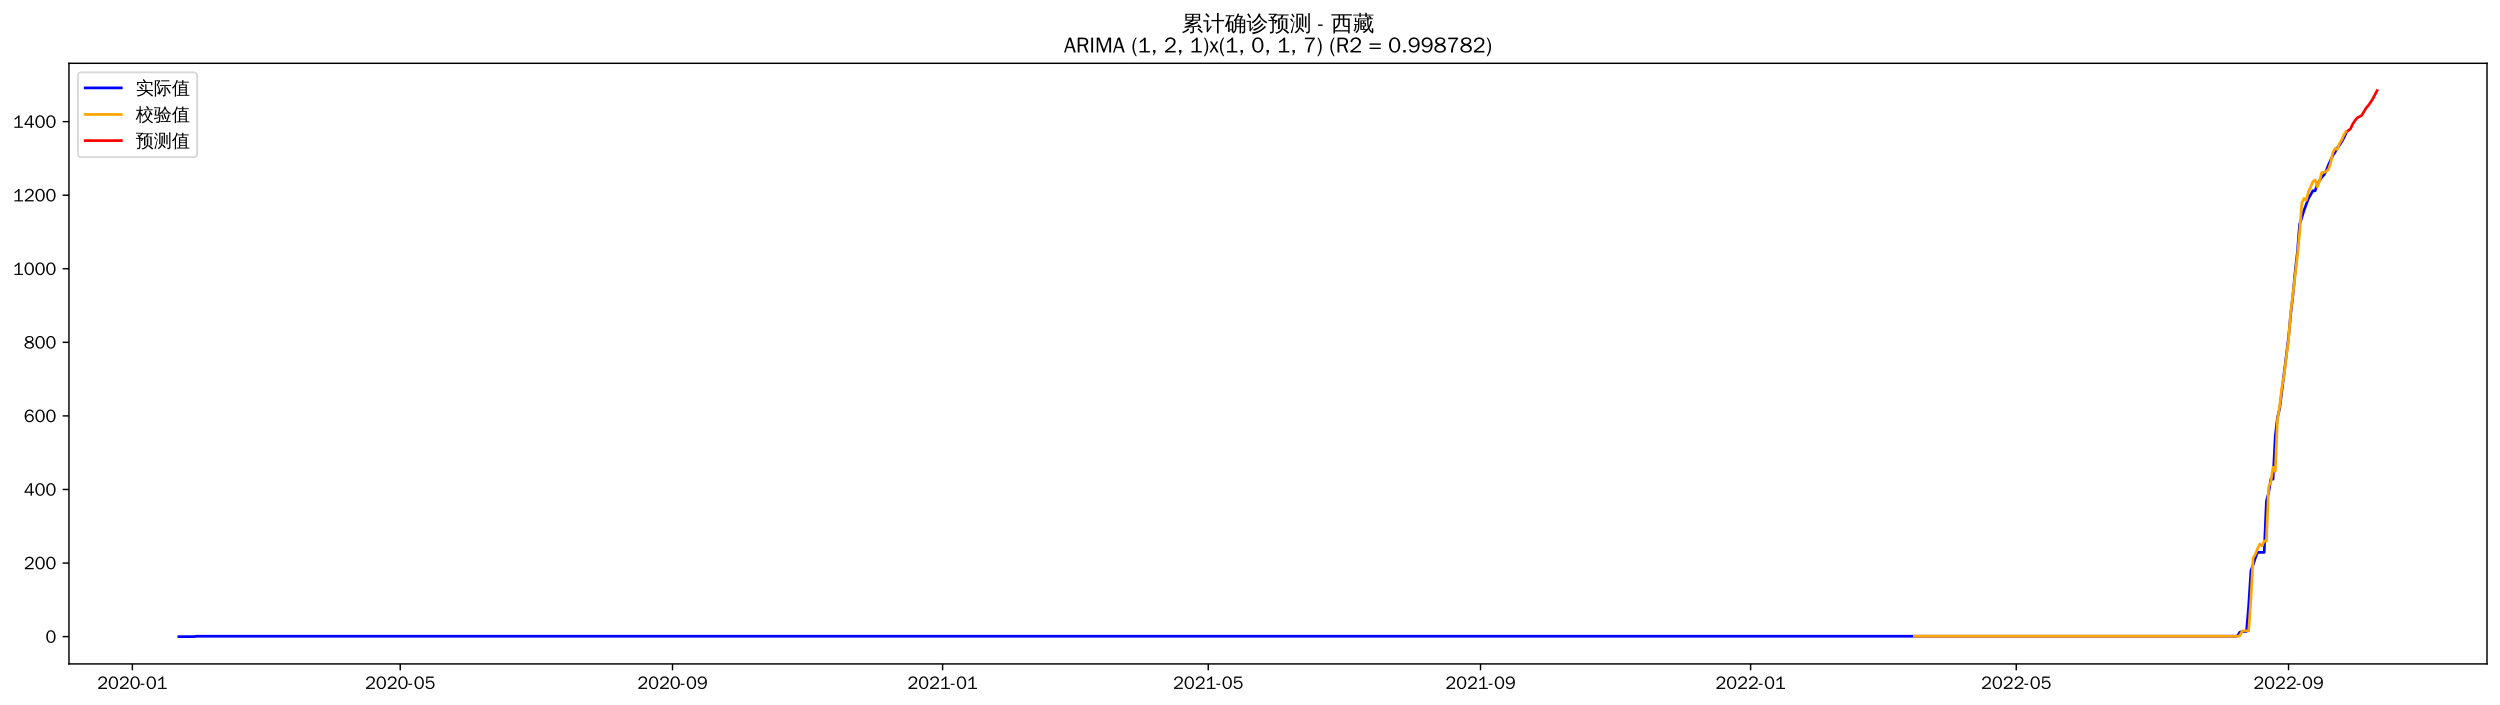
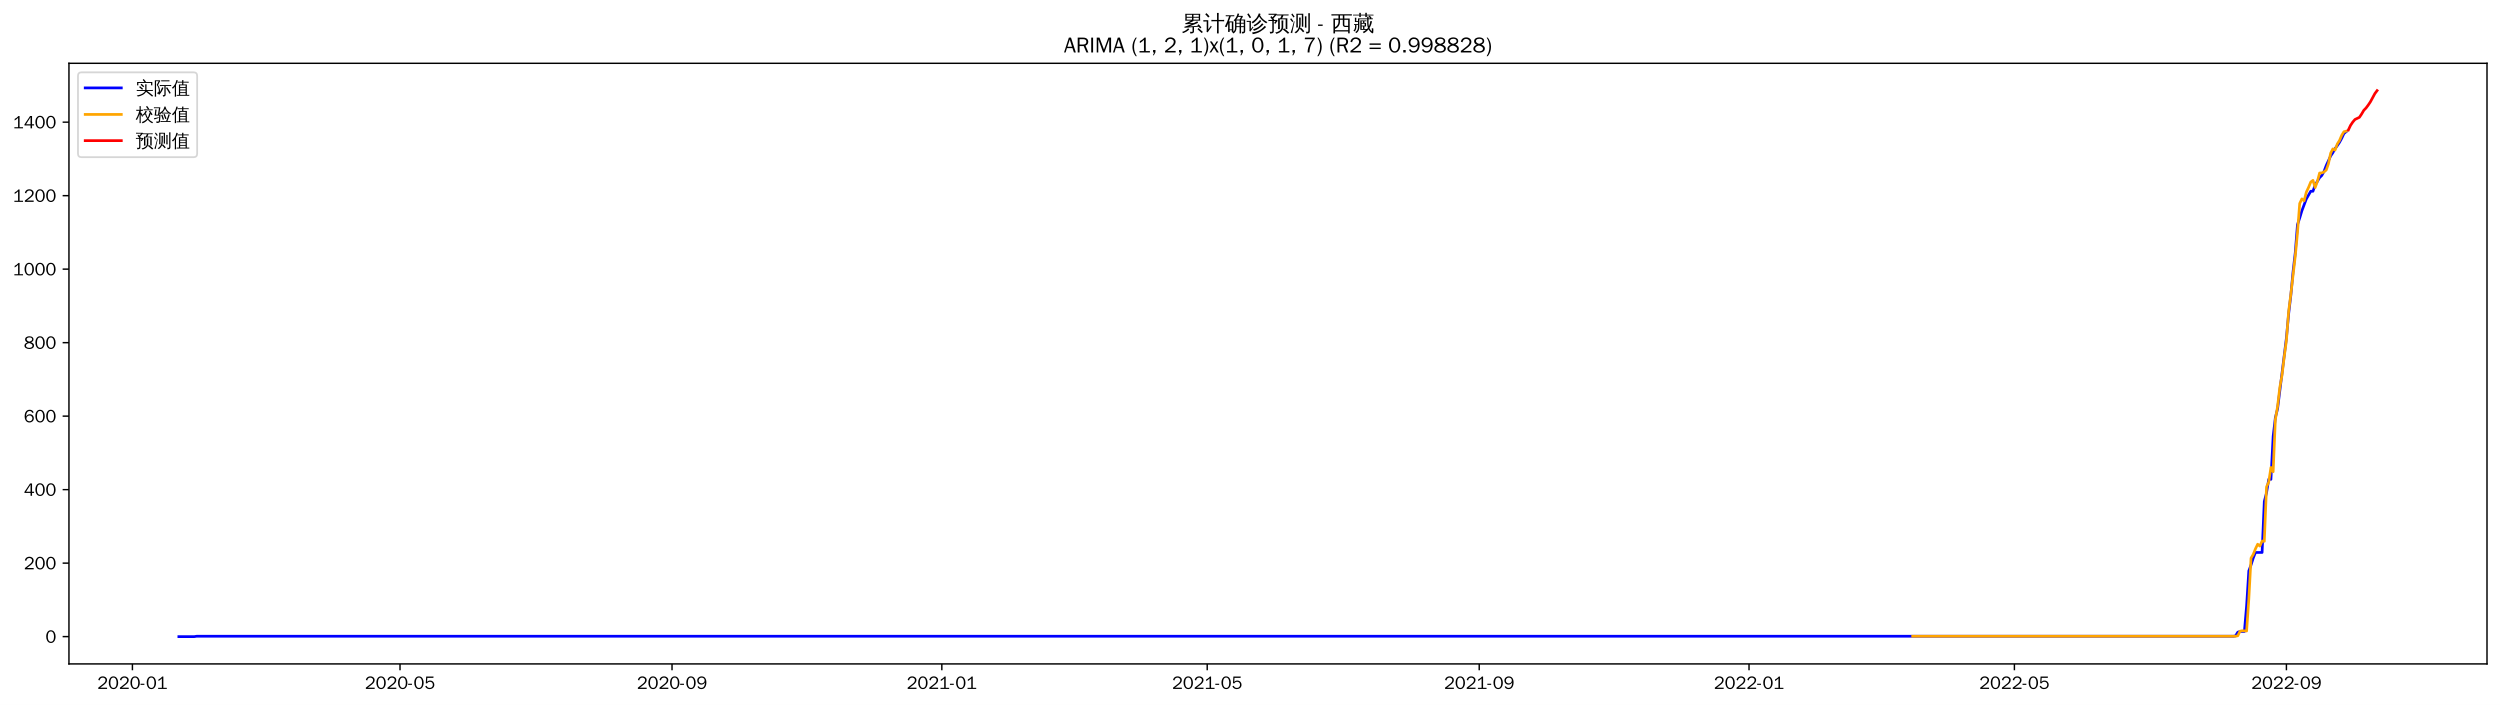
<svg xmlns="http://www.w3.org/2000/svg" xmlns:xlink="http://www.w3.org/1999/xlink" width="1384.588pt" height="390.418pt" viewBox="0 0 1384.588 390.418" version="1.1">
  <defs>
    <style type="text/css">*{stroke-linejoin: round; stroke-linecap: butt}</style>
  </defs>
  <g id="figure_1">
    <g id="patch_1">
      <path d="M 0 390.418  L 1384.588 390.418  L 1384.588 -0  L 0 -0  z " style="fill: #ffffff" />
    </g>
    <g id="axes_1">
      <g id="patch_2">
        <path d="M 38.188 367.701  L 1377.388 367.701  L 1377.388 35.061  L 38.188 35.061  z " style="fill: #ffffff" />
      </g>
      <g id="matplotlib.axis_1">
        <g id="xtick_1">
          <g id="line2d_1">
            <defs>
-               <path id="mc464fc2a5a" d="M 0 0  L 0 3.5  " style="stroke: #000000; stroke-width: 0.8" />
+               <path id="mac10547291" d="M 0 0  L 0 3.5  " style="stroke: #000000; stroke-width: 0.8" />
            </defs>
            <g>
-               <use xlink:href="#mc464fc2a5a" x="73.313" y="367.701" style="stroke: #000000; stroke-width: 0.8" />
+               <use xlink:href="#mac10547291" x="73.339" y="367.701" style="stroke: #000000; stroke-width: 0.8" />
            </g>
          </g>
          <g id="text_1">
-             <g transform="translate(53.82361 381.5573)scale(0.1 -0.1)">
+             <g transform="translate(53.84951 381.5573)scale(0.1 -0.1)">
              <defs>
                <path id="WenQuanYiZenHei-32" d="M 3488 0  L 369 0  L 369 456  L 2150 1850  Q 2931 2463 2931 3144  Q 2931 3619 2488 3863  Q 2231 4013 1931 4013  Q 1425 4013 1113 3619  Q 894 3356 881 3013  L 369 3169  Q 531 3981 1213 4300  Q 1544 4456 1950 4456  Q 2631 4456 3088 4044  L 3225 3888  L 3350 3706  Q 3481 3444 3481 3144  Q 3481 2313 2519 1569  L 1069 456  L 3488 456  L 3488 0  z " transform="scale(0.015625)" />
                <path id="WenQuanYiZenHei-30" d="M 3581 2175  Q 3581 1288 3169 638  Q 2713 -63 1938 -63  Q 1025 -63 563 831  Q 256 1425 256 2188  Q 256 3188 700 3819  Q 1138 4456 1888 4456  Q 2863 4456 3306 3500  Q 3581 2925 3581 2175  z M 3019 2100  Q 3019 3356 2500 3806  L 2350 3919  Q 2144 4031 1888 4031  Q 1100 4031 888 2956  Q 819 2625 819 2225  Q 819 1013 1338 569  Q 1588 356 1938 356  Q 2675 356 2925 1294  Q 3019 1663 3019 2100  z " transform="scale(0.015625)" />
                <path id="WenQuanYiZenHei-2d" d="M 1363 1444  L 0 1444  L 0 1844  L 1363 1844  L 1363 1444  z " transform="scale(0.015625)" />
                <path id="WenQuanYiZenHei-31" d="M 3556 0  L 488 0  L 488 406  L 1800 406  L 1800 3725  Q 1231 3125 588 2788  L 588 3338  Q 1456 3781 1931 4388  L 2331 4388  L 2331 406  L 3556 406  L 3556 0  z " transform="scale(0.015625)" />
              </defs>
              <use xlink:href="#WenQuanYiZenHei-32" />
              <use xlink:href="#WenQuanYiZenHei-30" x="59.961" />
              <use xlink:href="#WenQuanYiZenHei-32" x="119.922" />
              <use xlink:href="#WenQuanYiZenHei-30" x="179.883" />
              <use xlink:href="#WenQuanYiZenHei-2d" x="239.844" />
              <use xlink:href="#WenQuanYiZenHei-30" x="269.824" />
              <use xlink:href="#WenQuanYiZenHei-31" x="329.785" />
            </g>
          </g>
        </g>
        <g id="xtick_2">
          <g id="line2d_2">
            <g>
-               <use xlink:href="#mc464fc2a5a" x="221.664" y="367.701" style="stroke: #000000; stroke-width: 0.8" />
+               <use xlink:href="#mac10547291" x="221.541" y="367.701" style="stroke: #000000; stroke-width: 0.8" />
            </g>
          </g>
          <g id="text_2">
-             <g transform="translate(202.1741 381.5573)scale(0.1 -0.1)">
+             <g transform="translate(202.0507 381.5573)scale(0.1 -0.1)">
              <defs>
                <path id="WenQuanYiZenHei-35" d="M 3531 1488  Q 3531 688 2913 250  Q 2456 -63 1844 -63  Q 1175 -63 706 350  Q 413 613 306 975  L 781 1131  Q 1000 538 1569 406  Q 1706 369 1856 369  Q 2550 369 2850 869  Q 3000 1131 3000 1494  Q 3000 2056 2581 2356  Q 2319 2538 1969 2538  Q 1400 2538 1031 2075  Q 981 2013 938 1938  L 500 2031  L 644 4388  L 3244 4388  L 3200 3919  L 1044 3919  L 950 2500  Q 1431 2975 2006 2975  Q 2713 2975 3163 2475  Q 3531 2063 3531 1488  z " transform="scale(0.015625)" />
              </defs>
              <use xlink:href="#WenQuanYiZenHei-32" />
              <use xlink:href="#WenQuanYiZenHei-30" x="59.961" />
              <use xlink:href="#WenQuanYiZenHei-32" x="119.922" />
              <use xlink:href="#WenQuanYiZenHei-30" x="179.883" />
              <use xlink:href="#WenQuanYiZenHei-2d" x="239.844" />
              <use xlink:href="#WenQuanYiZenHei-30" x="269.824" />
              <use xlink:href="#WenQuanYiZenHei-35" x="329.785" />
            </g>
          </g>
        </g>
        <g id="xtick_3">
          <g id="line2d_3">
            <g>
-               <use xlink:href="#mc464fc2a5a" x="372.466" y="367.701" style="stroke: #000000; stroke-width: 0.8" />
+               <use xlink:href="#mac10547291" x="372.191" y="367.701" style="stroke: #000000; stroke-width: 0.8" />
            </g>
          </g>
          <g id="text_3">
-             <g transform="translate(352.9766 381.5573)scale(0.1 -0.1)">
+             <g transform="translate(352.7015 381.5573)scale(0.1 -0.1)">
              <defs>
                <path id="WenQuanYiZenHei-39" d="M 3544 2300  Q 3544 1163 3019 513  Q 2563 -63 1775 -63  Q 956 -63 563 488  Q 463 631 394 813  L 838 975  Q 1025 494 1550 388  Q 1656 369 1775 369  Q 2594 369 2900 1325  Q 3044 1769 3038 2313  L 3025 2313  Q 2675 1638 1944 1544  Q 1844 1531 1744 1531  Q 1050 1531 625 2031  Q 294 2419 294 2963  Q 294 3656 813 4094  Q 1238 4456 1819 4456  Q 2988 4456 3381 3363  Q 3544 2900 3544 2300  z M 2925 2994  Q 2925 3563 2469 3844  Q 2206 4006 1863 4006  Q 1275 4006 988 3563  Q 844 3344 825 3056  Q 819 3006 819 2956  Q 819 2413 1269 2131  Q 1538 1963 1875 1963  Q 2363 1963 2681 2350  Q 2925 2638 2925 2994  z " transform="scale(0.015625)" />
              </defs>
              <use xlink:href="#WenQuanYiZenHei-32" />
              <use xlink:href="#WenQuanYiZenHei-30" x="59.961" />
              <use xlink:href="#WenQuanYiZenHei-32" x="119.922" />
              <use xlink:href="#WenQuanYiZenHei-30" x="179.883" />
              <use xlink:href="#WenQuanYiZenHei-2d" x="239.844" />
              <use xlink:href="#WenQuanYiZenHei-30" x="269.824" />
              <use xlink:href="#WenQuanYiZenHei-39" x="329.785" />
            </g>
          </g>
        </g>
        <g id="xtick_4">
          <g id="line2d_4">
            <g>
-               <use xlink:href="#mc464fc2a5a" x="522.043" y="367.701" style="stroke: #000000; stroke-width: 0.8" />
+               <use xlink:href="#mac10547291" x="521.617" y="367.701" style="stroke: #000000; stroke-width: 0.8" />
            </g>
          </g>
          <g id="text_4">
-             <g transform="translate(502.5531 381.5573)scale(0.1 -0.1)">
+             <g transform="translate(502.1275 381.5573)scale(0.1 -0.1)">
              <use xlink:href="#WenQuanYiZenHei-32" />
              <use xlink:href="#WenQuanYiZenHei-30" x="59.961" />
              <use xlink:href="#WenQuanYiZenHei-32" x="119.922" />
              <use xlink:href="#WenQuanYiZenHei-31" x="179.883" />
              <use xlink:href="#WenQuanYiZenHei-2d" x="239.844" />
              <use xlink:href="#WenQuanYiZenHei-30" x="269.824" />
              <use xlink:href="#WenQuanYiZenHei-31" x="329.785" />
            </g>
          </g>
        </g>
        <g id="xtick_5">
          <g id="line2d_5">
            <g>
-               <use xlink:href="#mc464fc2a5a" x="669.167" y="367.701" style="stroke: #000000; stroke-width: 0.8" />
+               <use xlink:href="#mac10547291" x="668.594" y="367.701" style="stroke: #000000; stroke-width: 0.8" />
            </g>
          </g>
          <g id="text_5">
-             <g transform="translate(649.6775 381.5573)scale(0.1 -0.1)">
+             <g transform="translate(649.1039 381.5573)scale(0.1 -0.1)">
              <use xlink:href="#WenQuanYiZenHei-32" />
              <use xlink:href="#WenQuanYiZenHei-30" x="59.961" />
              <use xlink:href="#WenQuanYiZenHei-32" x="119.922" />
              <use xlink:href="#WenQuanYiZenHei-31" x="179.883" />
              <use xlink:href="#WenQuanYiZenHei-2d" x="239.844" />
              <use xlink:href="#WenQuanYiZenHei-30" x="269.824" />
              <use xlink:href="#WenQuanYiZenHei-35" x="329.785" />
            </g>
          </g>
        </g>
        <g id="xtick_6">
          <g id="line2d_6">
            <g>
-               <use xlink:href="#mc464fc2a5a" x="819.97" y="367.701" style="stroke: #000000; stroke-width: 0.8" />
+               <use xlink:href="#mac10547291" x="819.245" y="367.701" style="stroke: #000000; stroke-width: 0.8" />
            </g>
          </g>
          <g id="text_6">
-             <g transform="translate(800.48 381.5573)scale(0.1 -0.1)">
+             <g transform="translate(799.7548 381.5573)scale(0.1 -0.1)">
              <use xlink:href="#WenQuanYiZenHei-32" />
              <use xlink:href="#WenQuanYiZenHei-30" x="59.961" />
              <use xlink:href="#WenQuanYiZenHei-32" x="119.922" />
              <use xlink:href="#WenQuanYiZenHei-31" x="179.883" />
              <use xlink:href="#WenQuanYiZenHei-2d" x="239.844" />
              <use xlink:href="#WenQuanYiZenHei-30" x="269.824" />
              <use xlink:href="#WenQuanYiZenHei-39" x="329.785" />
            </g>
          </g>
        </g>
        <g id="xtick_7">
          <g id="line2d_7">
            <g>
-               <use xlink:href="#mc464fc2a5a" x="969.546" y="367.701" style="stroke: #000000; stroke-width: 0.8" />
+               <use xlink:href="#mac10547291" x="968.671" y="367.701" style="stroke: #000000; stroke-width: 0.8" />
            </g>
          </g>
          <g id="text_7">
-             <g transform="translate(950.0565 381.5573)scale(0.1 -0.1)">
+             <g transform="translate(949.1808 381.5573)scale(0.1 -0.1)">
              <use xlink:href="#WenQuanYiZenHei-32" />
              <use xlink:href="#WenQuanYiZenHei-30" x="59.961" />
              <use xlink:href="#WenQuanYiZenHei-32" x="119.922" />
              <use xlink:href="#WenQuanYiZenHei-32" x="179.883" />
              <use xlink:href="#WenQuanYiZenHei-2d" x="239.844" />
              <use xlink:href="#WenQuanYiZenHei-30" x="269.824" />
              <use xlink:href="#WenQuanYiZenHei-31" x="329.785" />
            </g>
          </g>
        </g>
        <g id="xtick_8">
          <g id="line2d_8">
            <g>
-               <use xlink:href="#mc464fc2a5a" x="1116.671" y="367.701" style="stroke: #000000; stroke-width: 0.8" />
+               <use xlink:href="#mac10547291" x="1115.647" y="367.701" style="stroke: #000000; stroke-width: 0.8" />
            </g>
          </g>
          <g id="text_8">
-             <g transform="translate(1097.181 381.5573)scale(0.1 -0.1)">
+             <g transform="translate(1096.157 381.5573)scale(0.1 -0.1)">
              <use xlink:href="#WenQuanYiZenHei-32" />
              <use xlink:href="#WenQuanYiZenHei-30" x="59.961" />
              <use xlink:href="#WenQuanYiZenHei-32" x="119.922" />
              <use xlink:href="#WenQuanYiZenHei-32" x="179.883" />
              <use xlink:href="#WenQuanYiZenHei-2d" x="239.844" />
              <use xlink:href="#WenQuanYiZenHei-30" x="269.824" />
              <use xlink:href="#WenQuanYiZenHei-35" x="329.785" />
            </g>
          </g>
        </g>
        <g id="xtick_9">
          <g id="line2d_9">
            <g>
-               <use xlink:href="#mc464fc2a5a" x="1267.473" y="367.701" style="stroke: #000000; stroke-width: 0.8" />
+               <use xlink:href="#mac10547291" x="1266.298" y="367.701" style="stroke: #000000; stroke-width: 0.8" />
            </g>
          </g>
          <g id="text_9">
-             <g transform="translate(1247.983 381.5573)scale(0.1 -0.1)">
+             <g transform="translate(1246.808 381.5573)scale(0.1 -0.1)">
              <use xlink:href="#WenQuanYiZenHei-32" />
              <use xlink:href="#WenQuanYiZenHei-30" x="59.961" />
              <use xlink:href="#WenQuanYiZenHei-32" x="119.922" />
              <use xlink:href="#WenQuanYiZenHei-32" x="179.883" />
              <use xlink:href="#WenQuanYiZenHei-2d" x="239.844" />
              <use xlink:href="#WenQuanYiZenHei-30" x="269.824" />
              <use xlink:href="#WenQuanYiZenHei-39" x="329.785" />
            </g>
          </g>
        </g>
      </g>
      <g id="matplotlib.axis_2">
        <g id="ytick_1">
          <g id="line2d_10">
            <defs>
-               <path id="m7350c25bd4" d="M 0 0  L -3.5 0  " style="stroke: #000000; stroke-width: 0.8" />
+               <path id="mebc98953ea" d="M 0 0  L -3.5 0  " style="stroke: #000000; stroke-width: 0.8" />
            </defs>
            <g>
-               <use xlink:href="#m7350c25bd4" x="38.188" y="352.581" style="stroke: #000000; stroke-width: 0.8" />
+               <use xlink:href="#mebc98953ea" x="38.188" y="352.581" style="stroke: #000000; stroke-width: 0.8" />
            </g>
          </g>
          <g id="text_10">
            <g transform="translate(25.19063 356.0091)scale(0.1 -0.1)">
              <use xlink:href="#WenQuanYiZenHei-30" />
            </g>
          </g>
        </g>
        <g id="ytick_2">
          <g id="line2d_11">
            <g>
-               <use xlink:href="#m7350c25bd4" x="38.188" y="311.835" style="stroke: #000000; stroke-width: 0.8" />
+               <use xlink:href="#mebc98953ea" x="38.188" y="311.878" style="stroke: #000000; stroke-width: 0.8" />
            </g>
          </g>
          <g id="text_11">
-             <g transform="translate(13.19688 315.2636)scale(0.1 -0.1)">
+             <g transform="translate(13.19688 315.306)scale(0.1 -0.1)">
              <use xlink:href="#WenQuanYiZenHei-32" />
              <use xlink:href="#WenQuanYiZenHei-30" x="59.961" />
              <use xlink:href="#WenQuanYiZenHei-30" x="119.922" />
            </g>
          </g>
        </g>
        <g id="ytick_3">
          <g id="line2d_12">
            <g>
-               <use xlink:href="#m7350c25bd4" x="38.188" y="271.09" style="stroke: #000000; stroke-width: 0.8" />
+               <use xlink:href="#mebc98953ea" x="38.188" y="271.175" style="stroke: #000000; stroke-width: 0.8" />
            </g>
          </g>
          <g id="text_12">
-             <g transform="translate(13.19688 274.518)scale(0.1 -0.1)">
+             <g transform="translate(13.19688 274.6028)scale(0.1 -0.1)">
              <defs>
                <path id="WenQuanYiZenHei-34" d="M 3631 1025  L 2913 1025  L 2913 0  L 2381 0  L 2381 1025  L 219 1025  L 219 1388  L 2225 4388  L 2913 4388  L 2913 1444  L 3631 1444  L 3631 1025  z M 2381 1444  L 2381 3963  L 788 1444  L 2381 1444  z " transform="scale(0.015625)" />
              </defs>
              <use xlink:href="#WenQuanYiZenHei-34" />
              <use xlink:href="#WenQuanYiZenHei-30" x="59.961" />
              <use xlink:href="#WenQuanYiZenHei-30" x="119.922" />
            </g>
          </g>
        </g>
        <g id="ytick_4">
          <g id="line2d_13">
            <g>
-               <use xlink:href="#m7350c25bd4" x="38.188" y="230.344" style="stroke: #000000; stroke-width: 0.8" />
+               <use xlink:href="#mebc98953ea" x="38.188" y="230.471" style="stroke: #000000; stroke-width: 0.8" />
            </g>
          </g>
          <g id="text_13">
-             <g transform="translate(13.19688 233.7724)scale(0.1 -0.1)">
+             <g transform="translate(13.19688 233.8996)scale(0.1 -0.1)">
              <defs>
                <path id="WenQuanYiZenHei-36" d="M 3550 1431  Q 3550 725 3006 288  Q 2581 -63 1994 -63  Q 1013 -63 563 825  Q 288 1363 288 2081  Q 288 3294 856 3938  Q 1319 4456 2075 4456  Q 2969 4456 3363 3756  Q 3431 3631 3481 3481  L 2988 3350  Q 2750 3994 2075 4006  Q 1056 4006 844 2669  Q 794 2356 794 1981  L 806 1981  Q 1006 2506 1544 2744  Q 1819 2869 2119 2869  Q 2788 2869 3213 2375  Q 3550 1975 3550 1431  z M 3038 1406  Q 3038 1906 2656 2213  Q 2381 2431 2038 2431  Q 1525 2431 1181 2044  Q 919 1744 919 1356  Q 919 881 1344 581  Q 1631 375 1981 375  Q 2519 375 2838 781  Q 3038 1050 3038 1406  z " transform="scale(0.015625)" />
              </defs>
              <use xlink:href="#WenQuanYiZenHei-36" />
              <use xlink:href="#WenQuanYiZenHei-30" x="59.961" />
              <use xlink:href="#WenQuanYiZenHei-30" x="119.922" />
            </g>
          </g>
        </g>
        <g id="ytick_5">
          <g id="line2d_14">
            <g>
-               <use xlink:href="#m7350c25bd4" x="38.188" y="189.599" style="stroke: #000000; stroke-width: 0.8" />
+               <use xlink:href="#mebc98953ea" x="38.188" y="189.768" style="stroke: #000000; stroke-width: 0.8" />
            </g>
          </g>
          <g id="text_14">
-             <g transform="translate(13.19688 193.0268)scale(0.1 -0.1)">
+             <g transform="translate(13.19688 193.1964)scale(0.1 -0.1)">
              <defs>
                <path id="WenQuanYiZenHei-38" d="M 3619 1175  Q 3619 431 2850 100  Q 2444 -63 1944 -63  Q 1231 -63 725 269  Q 225 594 225 1125  Q 225 1881 1269 2281  Q 719 2481 519 2938  Q 444 3119 444 3319  Q 444 4000 1144 4294  Q 1519 4456 1963 4456  Q 2669 4456 3094 4094  Q 3425 3813 3425 3369  Q 3425 2638 2575 2356  Q 3231 2056 3450 1725  Q 3619 1488 3619 1175  z M 2944 3344  Q 2944 3906 2288 4019  Q 2138 4044 1969 4044  Q 1438 4044 1163 3775  Q 1000 3613 1000 3375  Q 1000 2925 1594 2663  Q 1756 2588 1931 2550  Q 2581 2725 2788 2956  Q 2944 3125 2944 3344  z M 3075 1094  Q 3075 1738 1875 2050  Q 1094 1881 850 1463  Q 763 1313 763 1131  Q 763 569 1456 406  Q 1681 344 1944 344  Q 2519 344 2850 619  Q 3075 813 3075 1094  z " transform="scale(0.015625)" />
              </defs>
              <use xlink:href="#WenQuanYiZenHei-38" />
              <use xlink:href="#WenQuanYiZenHei-30" x="59.961" />
              <use xlink:href="#WenQuanYiZenHei-30" x="119.922" />
            </g>
          </g>
        </g>
        <g id="ytick_6">
          <g id="line2d_15">
            <g>
-               <use xlink:href="#m7350c25bd4" x="38.188" y="148.853" style="stroke: #000000; stroke-width: 0.8" />
+               <use xlink:href="#mebc98953ea" x="38.188" y="149.065" style="stroke: #000000; stroke-width: 0.8" />
            </g>
          </g>
          <g id="text_15">
-             <g transform="translate(7.2 152.2813)scale(0.1 -0.1)">
+             <g transform="translate(7.2 152.4933)scale(0.1 -0.1)">
              <use xlink:href="#WenQuanYiZenHei-31" />
              <use xlink:href="#WenQuanYiZenHei-30" x="59.961" />
              <use xlink:href="#WenQuanYiZenHei-30" x="119.922" />
              <use xlink:href="#WenQuanYiZenHei-30" x="179.883" />
            </g>
          </g>
        </g>
        <g id="ytick_7">
          <g id="line2d_16">
            <g>
-               <use xlink:href="#m7350c25bd4" x="38.188" y="108.108" style="stroke: #000000; stroke-width: 0.8" />
+               <use xlink:href="#mebc98953ea" x="38.188" y="108.362" style="stroke: #000000; stroke-width: 0.8" />
            </g>
          </g>
          <g id="text_16">
-             <g transform="translate(7.2 111.5357)scale(0.1 -0.1)">
+             <g transform="translate(7.2 111.7901)scale(0.1 -0.1)">
              <use xlink:href="#WenQuanYiZenHei-31" />
              <use xlink:href="#WenQuanYiZenHei-32" x="59.961" />
              <use xlink:href="#WenQuanYiZenHei-30" x="119.922" />
              <use xlink:href="#WenQuanYiZenHei-30" x="179.883" />
            </g>
          </g>
        </g>
        <g id="ytick_8">
          <g id="line2d_17">
            <g>
-               <use xlink:href="#m7350c25bd4" x="38.188" y="67.362" style="stroke: #000000; stroke-width: 0.8" />
+               <use xlink:href="#mebc98953ea" x="38.188" y="67.659" style="stroke: #000000; stroke-width: 0.8" />
            </g>
          </g>
          <g id="text_17">
-             <g transform="translate(7.2 70.79012)scale(0.1 -0.1)">
+             <g transform="translate(7.2 71.08691)scale(0.1 -0.1)">
              <use xlink:href="#WenQuanYiZenHei-31" />
              <use xlink:href="#WenQuanYiZenHei-34" x="59.961" />
              <use xlink:href="#WenQuanYiZenHei-30" x="119.922" />
              <use xlink:href="#WenQuanYiZenHei-30" x="179.883" />
            </g>
          </g>
        </g>
      </g>
      <g id="line2d_18">
-         <path d="M 99.06 352.581  L 107.642 352.581  L 108.869 352.377  L 1238.048 352.377  L 1239.274 352.174  L 1240.5 350.136  L 1241.727 349.729  L 1244.179 349.729  L 1245.405 335.468  L 1246.631 316.114  L 1247.857 312.854  L 1249.083 308.983  L 1250.309 305.927  L 1253.987 305.927  L 1255.213 277.609  L 1256.439 272.923  L 1257.665 265.385  L 1258.891 265.385  L 1260.117 241.549  L 1261.343 231.159  L 1262.569 226.27  L 1267.473 186.95  L 1268.699 173.708  L 1269.925 163.318  L 1271.151 150.279  L 1272.377 139.685  L 1273.603 124.202  L 1274.83 120.535  L 1276.056 116.46  L 1278.508 109.941  L 1280.96 105.663  L 1282.186 105.663  L 1283.412 102.199  L 1285.864 98.125  L 1287.09 96.903  L 1288.316 94.662  L 1289.542 91.402  L 1291.994 86.105  L 1293.22 84.271  L 1294.446 82.03  L 1295.672 80.401  L 1296.898 78.567  L 1298.124 76.326  L 1299.35 73.678  L 1299.35 73.678  " clip-path="url(#p56aa311138)" style="fill: none; stroke: #0000ff; stroke-width: 1.5; stroke-linecap: square" />
+         <path d="M 99.06 352.581  L 107.634 352.581  L 108.859 352.377  L 1236.903 352.377  L 1238.127 352.174  L 1239.352 350.139  L 1240.577 349.732  L 1243.027 349.732  L 1244.251 335.486  L 1245.476 316.152  L 1246.701 312.895  L 1247.926 309.029  L 1249.151 305.976  L 1252.825 305.976  L 1254.05 277.687  L 1255.275 273.006  L 1256.499 265.476  L 1257.724 265.476  L 1258.949 241.665  L 1260.174 231.286  L 1261.399 226.401  L 1266.298 187.123  L 1267.523 173.894  L 1268.747 163.515  L 1269.972 150.49  L 1271.197 139.907  L 1272.422 124.44  L 1273.647 120.776  L 1274.871 116.706  L 1277.321 110.194  L 1279.771 105.92  L 1280.995 105.92  L 1282.22 102.46  L 1284.67 98.39  L 1285.895 97.169  L 1287.119 94.93  L 1288.344 91.674  L 1290.794 86.382  L 1292.019 84.551  L 1293.244 82.312  L 1294.468 80.684  L 1295.693 78.852  L 1296.918 76.613  L 1298.143 73.968  L 1299.368 72.95  L 1299.368 72.95  " clip-path="url(#pe9953cab36)" style="fill: none; stroke: #0000ff; stroke-width: 1.5; stroke-linecap: square" />
      </g>
      <g id="line2d_19">
-         <path d="M 1060.273 352.377  L 1239.274 352.377  L 1240.5 352.123  L 1241.727 349.601  L 1242.953 349.314  L 1245.405 349.476  L 1246.631 331.72  L 1247.857 309.058  L 1249.083 307.019  L 1250.309 303.909  L 1251.535 301.36  L 1252.761 302.4  L 1253.987 299.582  L 1255.213 299.745  L 1256.439 269.61  L 1257.665 266.896  L 1258.891 258.793  L 1260.117 261.164  L 1261.343 232.168  L 1262.569 224.994  L 1263.795 214.527  L 1265.021 207.727  L 1266.247 197.49  L 1267.473 188.342  L 1268.699 172.345  L 1269.925 162.794  L 1272.377 141.651  L 1273.603 128.737  L 1274.83 112.449  L 1276.056 109.905  L 1277.282 110.92  L 1278.508 106.147  L 1279.734 103.528  L 1280.96 100.561  L 1282.186 99.615  L 1283.412 103.596  L 1284.638 100.224  L 1285.864 95.558  L 1287.09 95.492  L 1288.316 94.943  L 1289.542 93.896  L 1290.768 90.4  L 1291.994 84.568  L 1293.22 82.189  L 1294.446 82.805  L 1295.672 79.478  L 1296.898 77.53  L 1298.124 74.665  L 1299.35 72.657  L 1299.35 72.657  " clip-path="url(#p56aa311138)" style="fill: none; stroke: #ffa500; stroke-width: 1.5; stroke-linecap: square" />
+         <path d="M 1059.306 352.377  L 1238.127 352.377  L 1239.352 352.123  L 1240.577 349.604  L 1241.802 349.316  L 1244.251 349.479  L 1245.476 331.742  L 1246.701 309.099  L 1247.926 307.057  L 1249.151 303.954  L 1250.375 301.409  L 1251.6 302.449  L 1252.825 299.634  L 1254.05 299.798  L 1255.275 269.7  L 1256.499 266.982  L 1257.724 258.888  L 1258.949 261.257  L 1260.174 232.293  L 1261.399 225.13  L 1262.623 214.67  L 1263.848 207.872  L 1265.073 197.646  L 1266.298 188.511  L 1267.523 172.525  L 1268.747 162.987  L 1271.197 141.872  L 1272.422 128.969  L 1273.647 112.7  L 1274.871 110.152  L 1276.096 111.186  L 1277.321 106.408  L 1278.546 103.802  L 1279.771 100.821  L 1280.995 99.881  L 1282.22 103.859  L 1283.445 100.497  L 1284.67 95.814  L 1285.895 95.761  L 1287.119 95.206  L 1288.344 94.177  L 1289.569 90.679  L 1290.794 84.845  L 1292.019 82.463  L 1293.244 83.101  L 1294.468 79.764  L 1295.693 77.821  L 1296.918 74.945  L 1298.143 72.943  L 1299.368 72.649  L 1299.368 72.649  " clip-path="url(#pe9953cab36)" style="fill: none; stroke: #ffa500; stroke-width: 1.5; stroke-linecap: square" />
      </g>
      <g id="line2d_20">
-         <path d="M 1300.576 72.351  L 1301.802 71.319  L 1303.028 68.685  L 1304.254 66.8  L 1305.48 65.298  L 1306.706 64.634  L 1307.933 63.97  L 1309.159 62.003  L 1310.385 59.85  L 1311.611 58.505  L 1312.837 56.782  L 1314.063 54.864  L 1315.289 52.522  L 1316.515 50.181  " clip-path="url(#p56aa311138)" style="fill: none; stroke: #ff0000; stroke-width: 1.5; stroke-linecap: square" />
+         <path d="M 1300.592 72.004  L 1301.817 69.427  L 1303.042 67.606  L 1304.267 66.166  L 1305.492 65.576  L 1306.716 64.984  L 1307.941 63.155  L 1309.166 61.083  L 1310.391 59.826  L 1311.616 58.185  L 1312.84 56.35  L 1314.065 54.084  L 1315.29 51.818  L 1316.515 50.181  " clip-path="url(#pe9953cab36)" style="fill: none; stroke: #ff0000; stroke-width: 1.5; stroke-linecap: square" />
      </g>
      <g id="patch_3">
        <path d="M 38.188 367.701  L 38.188 35.061  " style="fill: none; stroke: #000000; stroke-width: 0.8; stroke-linejoin: miter; stroke-linecap: square" />
      </g>
      <g id="patch_4">
        <path d="M 1377.388 367.701  L 1377.388 35.061  " style="fill: none; stroke: #000000; stroke-width: 0.8; stroke-linejoin: miter; stroke-linecap: square" />
      </g>
      <g id="patch_5">
        <path d="M 38.188 367.701  L 1377.388 367.701  " style="fill: none; stroke: #000000; stroke-width: 0.8; stroke-linejoin: miter; stroke-linecap: square" />
      </g>
      <g id="patch_6">
        <path d="M 38.188 35.061  L 1377.388 35.061  " style="fill: none; stroke: #000000; stroke-width: 0.8; stroke-linejoin: miter; stroke-linecap: square" />
      </g>
      <g id="text_18">
        <g transform="translate(654.3903 17.04188)scale(0.12 -0.12)">
          <defs>
            <path id="WenQuanYiZenHei-7d2f" d="M 5963 -681  Q 5363 -81 4706 456  L 5000 819  Q 5675 269 6294 -350  L 5963 -681  z M 1944 738  Q 2094 556 2281 413  Q 1575 -356 375 -706  Q 350 -481 200 -319  Q 725 -181 1122 69  Q 1519 319 1944 738  z M 3244 -169  L 3244 1063  L 869 881  L 850 1181  Q 1431 1325 2969 1988  L 1119 1931  L 1113 2231  Q 1350 2263 1862 2497  Q 2375 2731 2800 2988  L 1094 2988  Q 1169 4006 1094 5019  L 5506 5019  Q 5425 4006 5500 2988  L 3431 2988  Q 3475 2931 3525 2875  Q 2856 2494 2281 2256  L 3388 2269  L 3650 2288  Q 4338 2606 4650 2800  Q 4744 2563 4881 2344  Q 4644 2225 3975 1956  L 2269 1281  L 4444 1425  L 4813 1469  L 4681 1588  L 4988 1938  Q 5481 1500 5863 963  L 5481 694  Q 5300 950 5081 1188  L 4463 1163  L 3669 1100  L 3669 -250  Q 3669 -444 3488 -594  Q 3225 -819 2569 -813  Q 2638 -513 2431 -294  Q 2619 -319 2900 -322  Q 3181 -325 3212 -294  Q 3244 -263 3244 -169  z M 3513 4131  L 5081 4131  L 5081 4725  L 3513 4725  L 3513 4131  z M 3088 4131  L 3088 4725  L 1519 4725  L 1519 4131  L 3088 4131  z M 3513 3856  L 3513 3288  L 5081 3288  L 5081 3856  L 3513 3856  z M 3088 3856  L 1519 3856  L 1519 3288  L 3088 3288  L 3088 3856  z " transform="scale(0.015625)" />
            <path id="WenQuanYiZenHei-8ba1" d="M 4569 -769  Q 4313 -738 4056 -769  Q 4081 -294 4081 175  L 4081 2806  L 3213 2806  Q 2813 2806 2413 2788  Q 2438 3000 2413 3219  Q 2813 3200 3213 3200  L 4081 3200  L 4081 4313  Q 4081 4788 4056 5263  Q 4313 5231 4569 5263  Q 4550 4788 4550 4313  L 4550 3200  L 5381 3200  Q 5781 3200 6181 3219  Q 6163 3000 6181 2788  Q 5781 2806 5381 2806  L 4550 2806  L 4550 175  Q 4550 -294 4569 -769  z M 38 2725  Q 63 2931 38 3138  Q 419 3119 800 3119  L 1481 3119  L 1481 425  L 2044 1150  L 2250 1488  L 2525 1188  L 2313 950  L 1294 -488  L 963 -231  Q 1025 -94 1025 63  L 1025 2744  L 800 2744  Q 419 2744 38 2725  z M 1450 3913  Q 1094 4438 600 4831  L 913 5225  Q 1488 4769 1869 4194  L 1450 3913  z " transform="scale(0.015625)" />
            <path id="WenQuanYiZenHei-786e" d="M 4794 -769  Q 4563 -744 4331 -769  Q 4350 -344 4350 81  L 4350 1081  L 3419 1081  L 3419 788  Q 3419 225 3150 -194  Q 2881 -613 2456 -806  Q 2375 -569 2150 -444  Q 2531 -344 2765 -15  Q 3000 313 3000 788  L 2994 2919  L 2888 2813  Q 2769 3000 2563 3081  Q 3044 3494 3309 3969  Q 3575 4444 3763 5119  Q 3981 5044 4213 5013  Q 4144 4700 4025 4400  L 5238 4400  L 5306 4050  Q 5213 4031 5163 3947  Q 5113 3863 4813 3325  L 5994 3325  L 5994 -150  Q 5981 -519 5738 -656  Q 5469 -806 5069 -806  Q 5125 -525 4956 -294  Q 5100 -313 5290 -316  Q 5481 -319 5525 -278  Q 5569 -238 5569 25  L 5569 1081  L 4769 1081  L 4769 81  Q 4769 -344 4794 -769  z M 4769 1344  L 5569 1344  L 5569 2100  L 4769 2100  L 4769 1344  z M 4350 1344  L 4350 2100  L 3413 2100  L 3419 1344  L 4350 1344  z M 4769 2363  L 5569 2363  L 5569 3038  L 4769 3038  L 4769 2363  z M 4350 2363  L 4350 3038  L 3413 3038  L 3413 2363  L 4350 2363  z M 3375 3325  L 4350 3325  L 4344 3331  L 4775 4113  L 3894 4113  Q 3688 3700 3375 3325  z M 481 1069  Q 281 1194 -25 1188  Q 775 2750 1244 4294  L 869 4294  Q 563 4294 250 4275  Q 269 4438 250 4594  Q 563 4581 869 4581  L 2156 4581  Q 2463 4581 2775 4594  Q 2756 4438 2775 4275  Q 2463 4294 2156 4294  L 1744 4294  L 1181 2763  L 2494 2763  L 2494 -338  L 2050 -338  L 2050 156  L 1406 156  Q 1406 -94 1419 -350  Q 1181 -325 938 -350  Q 956 75 956 500  L 956 2181  L 769 1713  Q 631 1388 481 1069  z M 2050 2475  L 1400 2475  L 1400 425  L 2050 425  L 2050 2475  z " transform="scale(0.015625)" />
            <path id="WenQuanYiZenHei-8bca" d="M 5369 1456  Q 5556 1256 5775 1100  Q 5038 344 4081 -225  Q 3106 -819 1788 -1006  Q 1788 -725 1631 -500  Q 3363 -306 4406 519  Q 4919 956 5369 1456  z M 4594 2219  Q 4781 2031 5013 1881  Q 3625 394 2150 -25  Q 2113 250 1913 444  Q 2475 594 3015 850  Q 3556 1106 3919 1463  Q 4275 1819 4594 2219  z M 3969 3188  Q 4150 3013 4356 2881  Q 3625 1913 2306 1275  Q 2244 1500 2056 1644  Q 2619 1900 3053 2256  Q 3488 2613 3969 3188  z M 5813 2194  Q 4525 2913 3731 4188  Q 2919 2844 1813 2163  Q 1700 2413 1456 2550  Q 1950 2844 2400 3231  Q 2850 3619 3113 4063  Q 3413 4581 3644 5163  Q 3881 5038 4144 4963  Q 4056 4775 3963 4594  Q 4325 3919 4844 3441  Q 5363 2963 6175 2538  Q 5931 2431 5813 2194  z M 31 2613  Q 50 2775 31 2938  Q 325 2925 619 2925  L 1275 2925  L 1275 506  L 1675 1006  L 1831 1250  L 2038 1013  L 1881 838  L 1100 -256  L 825 -25  Q 869 81 869 200  L 869 2625  L 31 2613  z M 950 3713  Q 606 4325 200 4881  L 556 5163  Q 981 4588 1338 3944  L 950 3713  z " transform="scale(0.015625)" />
            <path id="WenQuanYiZenHei-9884" d="M 1206 19  L 1206 2888  L 669 2888  Q 356 2888 50 2869  Q 63 3044 50 3213  Q 363 3194 669 3194  L 1250 3194  Q 950 3631 606 4031  L 963 4338  L 1263 3975  L 1913 4719  L 731 4719  Q 419 4719 106 4706  Q 125 4875 106 5044  Q 419 5031 731 5031  L 2481 5031  L 2544 4663  Q 2394 4613 2256 4466  Q 2119 4319 1525 3631  Q 1656 3444 1788 3250  L 1700 3194  L 2700 3194  L 2763 2825  Q 2656 2819 2613 2763  L 2100 2038  L 1750 2288  L 2175 2888  L 1638 2888  L 1638 -150  Q 1638 -525 1363 -669  Q 1075 -819 525 -813  Q 594 -513 388 -294  Q 575 -313 837 -316  Q 1100 -319 1153 -272  Q 1206 -225 1206 19  z M 5813 -888  Q 5100 -225 4306 375  L 4669 719  Q 5481 106 6219 -575  L 5813 -888  z M 2375 -906  Q 2294 -631 2025 -506  Q 2769 -431 3353 19  Q 3938 469 3938 1069  L 3938 2200  Q 3938 2625 3913 3050  Q 4188 3025 4456 3050  Q 4431 2625 4431 2200  L 4431 1069  Q 4431 681 4225 319  Q 3644 -606 2375 -906  z M 3444 488  Q 3169 513 2894 488  Q 2919 913 2919 1338  L 2919 3675  Q 3219 3675 3525 3675  Q 3750 4013 3931 4525  L 3238 4525  Q 2888 4525 2538 4513  Q 2556 4669 2538 4831  Q 2888 4813 3238 4813  L 5313 4813  Q 5663 4813 6006 4831  Q 5988 4669 6006 4513  Q 5663 4525 5313 4525  L 4481 4525  Q 4388 4088 4088 3675  L 5644 3675  L 5644 513  L 5144 513  L 5144 3388  L 3894 3388  L 3875 3363  Q 3863 3375 3844 3388  Q 3631 3388 3413 3388  L 3419 1338  Q 3419 913 3444 488  z " transform="scale(0.015625)" />
            <path id="WenQuanYiZenHei-6d4b" d="M 5450 138  L 5450 4306  Q 5450 4750 5425 5188  Q 5663 5163 5906 5188  Q 5881 4750 5881 4306  L 5881 -38  Q 5888 -569 5519 -719  Q 5194 -831 4825 -813  Q 4894 -519 4694 -281  Q 4869 -306 5094 -309  Q 5319 -313 5384 -256  Q 5450 -200 5450 138  z M 4900 938  Q 4663 963 4419 938  Q 4444 1375 4444 1819  L 4444 3381  Q 4444 3819 4419 4263  Q 4663 4238 4900 4263  Q 4875 3819 4875 3381  L 4875 1819  Q 4875 1375 4900 938  z M 2750 2025  L 2750 3038  Q 2750 3481 2725 3919  Q 2963 3894 3206 3919  Q 3181 3481 3181 3038  L 3181 2025  Q 3181 1263 2919 625  L 3231 956  Q 3781 431 4256 -150  L 3888 -456  Q 3431 106 2906 600  Q 2531 -288 1738 -769  Q 1606 -519 1338 -450  Q 1988 -156 2369 478  Q 2750 1113 2750 2025  z M 2363 969  Q 2119 994 1881 969  Q 1906 1406 1906 1850  L 1906 5038  L 3956 5031  L 3956 1200  L 3525 1200  L 3525 4713  L 2338 4713  L 2338 1850  Q 2338 1406 2363 969  z M 663 -738  Q 481 -588 206 -575  Q 400 -69 606 581  Q 813 1231 1200 2838  L 1381 2706  L 875 338  L 663 -738  z M 1006 2856  L 731 2550  L 75 3400  L 350 3713  L 1006 2856  z M 1088 3913  Q 781 4388 425 4800  L 694 5125  Q 1069 4688 1388 4188  L 1088 3913  z " transform="scale(0.015625)" />
            <path id="WenQuanYiZenHei-20" transform="scale(0.015625)" />
            <path id="WenQuanYiZenHei-897f" d="M 700 3606  L 2188 3606  L 2188 4513  L 844 4513  Q 481 4513 113 4494  Q 138 4694 113 4888  Q 481 4869 844 4869  L 5406 4869  Q 5769 4869 6138 4888  Q 6113 4694 6138 4494  Q 5769 4513 5406 4513  L 3925 4513  L 3925 3606  L 5506 3606  L 5506 -763  L 5050 -763  L 5050 -200  L 1169 -200  Q 1175 -488 1188 -775  Q 938 -750 694 -775  Q 713 -319 713 144  L 700 3606  z M 3475 3250  L 2638 3250  L 2638 2663  Q 2638 1950 2234 1378  Q 1831 806 1188 556  Q 1175 594 1163 631  L 1163 163  L 5050 163  L 5050 1119  L 4144 1119  Q 3869 1119 3672 1312  Q 3475 1506 3475 1781  L 3475 3250  z M 3925 3250  L 3925 1781  Q 3925 1656 3987 1565  Q 4050 1475 4150 1475  L 5050 1475  L 5050 3250  L 3925 3250  z M 2188 3250  L 1156 3250  L 1163 1063  Q 1625 1269 1906 1700  Q 2188 2131 2188 2663  L 2188 3250  z M 3475 3606  L 3475 4513  L 2638 4513  L 2638 3606  L 3475 3606  z " transform="scale(0.015625)" />
            <path id="WenQuanYiZenHei-85cf" d="M 4781 1294  Q 5088 2000 5213 2869  Q 5450 2819 5694 2819  Q 5531 1719 4938 800  Q 5181 213 5663 -169  Q 5663 331 5638 825  Q 5831 681 6075 688  Q 6125 69 6056 -544  Q 6044 -700 5900 -750  Q 5819 -775 5744 -731  Q 5056 -300 4675 438  Q 4075 -319 3250 -725  Q 3169 -488 2969 -344  Q 3488 -100 3931 263  L 2244 263  L 2238 3063  L 2638 3063  L 2638 3050  Q 2638 3050 3588 3050  Q 3819 3050 4050 3063  Q 4038 2938 4050 2813  L 3456 2825  L 3456 2306  L 3938 2306  L 3938 1288  Q 3694 1288 3456 1288  L 3456 519  L 4200 519  L 4200 513  Q 4363 675 4494 844  Q 4269 1488 4269 2269  L 4269 3400  L 1956 3400  L 1950 1094  Q 1938 169 1469 -338  Q 1288 -550 1038 -694  Q 938 -475 713 -381  Q 1531 -50 1556 1094  L 1556 1725  L 1088 1725  L 1088 1250  Q 1088 350 569 -219  Q 419 -38 181 6  Q 694 406 694 1250  L 694 1725  Q 550 1719 406 1713  Q 425 1856 406 1994  Q 663 1981 919 1981  L 1556 1981  L 1556 2600  L 650 2600  L 650 3050  Q 650 3450 631 3856  Q 850 3831 1069 3856  Q 1044 3450 1044 3050  L 1044 2856  L 1556 2856  L 1556 3656  L 4263 3656  L 4256 4156  Q 4475 4131 4694 4156  L 4681 3656  L 5144 3656  L 4706 4206  L 5050 4475  L 5594 3781  L 5431 3656  L 5950 3669  Q 5938 3525 5950 3388  Q 5694 3400 5438 3400  L 4681 3400  L 4663 2275  Q 4675 1769 4781 1294  z M 3056 1288  L 2644 1288  L 2644 519  L 3056 519  L 3056 1288  z M 3544 2081  L 2638 2081  L 2644 1519  L 3544 1519  L 3544 2081  z M 3056 2306  L 3056 2825  L 2638 2825  Q 2638 2569 2638 2306  L 3056 2306  z M 4175 4044  Q 3938 4063 3706 4044  Q 3725 4288 3725 4519  L 2381 4519  Q 2388 4281 2400 4044  Q 2169 4063 1938 4044  Q 1950 4288 1956 4519  L 719 4519  Q 419 4519 119 4506  Q 131 4638 119 4763  Q 419 4750 719 4750  L 1956 4750  Q 1950 5025 1938 5294  Q 2169 5275 2400 5294  Q 2381 5019 2381 4750  L 3725 4750  Q 3725 5031 3706 5306  Q 3938 5288 4175 5306  Q 4156 5025 4150 4750  L 5531 4750  Q 5831 4750 6131 4763  Q 6119 4638 6131 4506  Q 5831 4519 5531 4519  L 4156 4519  Q 4156 4281 4175 4044  z " transform="scale(0.015625)" />
          </defs>
          <use xlink:href="#WenQuanYiZenHei-7d2f" />
          <use xlink:href="#WenQuanYiZenHei-8ba1" x="100" />
          <use xlink:href="#WenQuanYiZenHei-786e" x="200" />
          <use xlink:href="#WenQuanYiZenHei-8bca" x="300" />
          <use xlink:href="#WenQuanYiZenHei-9884" x="400" />
          <use xlink:href="#WenQuanYiZenHei-6d4b" x="500" />
          <use xlink:href="#WenQuanYiZenHei-20" x="600" />
          <use xlink:href="#WenQuanYiZenHei-2d" x="629.98" />
          <use xlink:href="#WenQuanYiZenHei-20" x="659.961" />
          <use xlink:href="#WenQuanYiZenHei-897f" x="689.941" />
          <use xlink:href="#WenQuanYiZenHei-85cf" x="789.941" />
        </g>
        <g transform="translate(589.1797 29.061)scale(0.12 -0.12)">
          <defs>
            <path id="WenQuanYiZenHei-41" d="M 3550 0  L 2988 0  L 2550 1281  L 919 1281  L 531 0  L 69 0  L 1494 4388  L 2125 4388  L 3550 0  z M 2425 1694  L 1756 3800  L 1075 1694  L 2425 1694  z " transform="scale(0.015625)" />
            <path id="WenQuanYiZenHei-52" d="M 3675 0  L 3100 0  L 2288 1900  L 1069 1900  L 1069 0  L 519 0  L 519 4388  L 2163 4388  Q 3006 4388 3400 3900  Q 3581 3663 3625 3325  Q 3631 3250 3631 3163  Q 3631 2594 3219 2244  Q 3038 2100 2813 2038  L 3675 0  z M 3081 3169  Q 3081 3825 2356 3906  Q 2263 3919 2163 3919  L 1069 3919  L 1069 2350  L 2100 2350  Q 2906 2350 3044 2919  Q 3081 3031 3081 3169  z " transform="scale(0.015625)" />
            <path id="WenQuanYiZenHei-49" d="M 1100 0  L 550 0  L 550 4388  L 1100 4388  L 1100 0  z " transform="scale(0.015625)" />
            <path id="WenQuanYiZenHei-4d" d="M 4756 0  L 4206 0  L 4206 3831  L 4181 3831  L 2788 0  L 2419 0  L 1000 3831  L 975 3831  L 975 0  L 513 0  L 513 4388  L 1331 4388  L 2656 875  L 3950 4388  L 4756 4388  L 4756 0  z " transform="scale(0.015625)" />
            <path id="WenQuanYiZenHei-28" d="M 1606 -1094  L 1275 -1094  Q 475 -100 338 1231  Q 319 1438 319 1656  Q 319 3031 1156 4244  Q 1213 4313 1269 4388  L 1600 4388  Q 806 3169 794 1681  Q 794 188 1606 -1094  z " transform="scale(0.015625)" />
            <path id="WenQuanYiZenHei-2c" d="M 1363 75  L 881 -825  L 606 -825  L 994 0  L 656 0  L 656 738  L 1363 738  L 1363 75  z " transform="scale(0.015625)" />
            <path id="WenQuanYiZenHei-29" d="M 1600 1656  Q 1600 306 869 -788  Q 769 -950 644 -1094  L 313 -1094  Q 1125 188 1125 1681  Q 1125 3169 338 4363  Q 325 4375 319 4388  L 650 4388  Q 1525 3231 1594 1863  Q 1600 1763 1600 1656  z " transform="scale(0.015625)" />
            <path id="WenQuanYiZenHei-78" d="M 2806 0  L 2213 0  L 1394 1319  L 544 0  L 50 0  L 1144 1681  L 163 3250  L 744 3250  L 1431 2138  L 2144 3250  L 2631 3250  L 1681 1794  L 2806 0  z " transform="scale(0.015625)" />
            <path id="WenQuanYiZenHei-37" d="M 3400 4056  Q 1838 2175 1838 0  L 1275 0  Q 1269 1438 2056 2825  Q 2381 3400 2825 3913  L 444 3913  L 500 4388  L 3400 4388  L 3400 4056  z " transform="scale(0.015625)" />
            <path id="WenQuanYiZenHei-3d" d="M 3569 2256  L 263 2256  L 263 2675  L 3569 2675  L 3569 2256  z M 3569 1019  L 263 1019  L 263 1431  L 3569 1431  L 3569 1019  z " transform="scale(0.015625)" />
            <path id="WenQuanYiZenHei-2e" d="M 1344 0  L 631 0  L 631 725  L 1344 725  L 1344 0  z " transform="scale(0.015625)" />
          </defs>
          <use xlink:href="#WenQuanYiZenHei-41" />
          <use xlink:href="#WenQuanYiZenHei-52" x="55.957" />
          <use xlink:href="#WenQuanYiZenHei-49" x="117.871" />
          <use xlink:href="#WenQuanYiZenHei-4d" x="143.848" />
          <use xlink:href="#WenQuanYiZenHei-41" x="225.781" />
          <use xlink:href="#WenQuanYiZenHei-20" x="281.738" />
          <use xlink:href="#WenQuanYiZenHei-28" x="311.719" />
          <use xlink:href="#WenQuanYiZenHei-31" x="341.699" />
          <use xlink:href="#WenQuanYiZenHei-2c" x="401.66" />
          <use xlink:href="#WenQuanYiZenHei-20" x="431.641" />
          <use xlink:href="#WenQuanYiZenHei-32" x="461.621" />
          <use xlink:href="#WenQuanYiZenHei-2c" x="521.582" />
          <use xlink:href="#WenQuanYiZenHei-20" x="551.562" />
          <use xlink:href="#WenQuanYiZenHei-31" x="581.543" />
          <use xlink:href="#WenQuanYiZenHei-29" x="641.504" />
          <use xlink:href="#WenQuanYiZenHei-78" x="671.484" />
          <use xlink:href="#WenQuanYiZenHei-28" x="715.43" />
          <use xlink:href="#WenQuanYiZenHei-31" x="745.41" />
          <use xlink:href="#WenQuanYiZenHei-2c" x="805.371" />
          <use xlink:href="#WenQuanYiZenHei-20" x="835.352" />
          <use xlink:href="#WenQuanYiZenHei-30" x="865.332" />
          <use xlink:href="#WenQuanYiZenHei-2c" x="925.293" />
          <use xlink:href="#WenQuanYiZenHei-20" x="955.273" />
          <use xlink:href="#WenQuanYiZenHei-31" x="985.254" />
          <use xlink:href="#WenQuanYiZenHei-2c" x="1045.215" />
          <use xlink:href="#WenQuanYiZenHei-20" x="1075.195" />
          <use xlink:href="#WenQuanYiZenHei-37" x="1105.176" />
          <use xlink:href="#WenQuanYiZenHei-29" x="1165.137" />
          <use xlink:href="#WenQuanYiZenHei-20" x="1195.117" />
          <use xlink:href="#WenQuanYiZenHei-28" x="1225.098" />
          <use xlink:href="#WenQuanYiZenHei-52" x="1255.078" />
          <use xlink:href="#WenQuanYiZenHei-32" x="1316.992" />
          <use xlink:href="#WenQuanYiZenHei-20" x="1376.953" />
          <use xlink:href="#WenQuanYiZenHei-3d" x="1406.934" />
          <use xlink:href="#WenQuanYiZenHei-20" x="1466.895" />
          <use xlink:href="#WenQuanYiZenHei-30" x="1496.875" />
          <use xlink:href="#WenQuanYiZenHei-2e" x="1556.836" />
          <use xlink:href="#WenQuanYiZenHei-39" x="1586.816" />
          <use xlink:href="#WenQuanYiZenHei-39" x="1646.777" />
          <use xlink:href="#WenQuanYiZenHei-38" x="1706.738" />
-           <use xlink:href="#WenQuanYiZenHei-37" x="1766.699" />
-           <use xlink:href="#WenQuanYiZenHei-38" x="1826.66" />
-           <use xlink:href="#WenQuanYiZenHei-32" x="1886.621" />
+           <use xlink:href="#WenQuanYiZenHei-38" x="1766.699" />
+           <use xlink:href="#WenQuanYiZenHei-32" x="1826.66" />
+           <use xlink:href="#WenQuanYiZenHei-38" x="1886.621" />
          <use xlink:href="#WenQuanYiZenHei-29" x="1946.582" />
        </g>
      </g>
      <g id="legend_1">
        <g id="patch_7">
          <path d="M 45.188 87.056  L 107.188 87.056  Q 109.188 87.056 109.188 85.056  L 109.188 42.061  Q 109.188 40.061 107.188 40.061  L 45.188 40.061  Q 43.188 40.061 43.188 42.061  L 43.188 85.056  Q 43.188 87.056 45.188 87.056  z " style="fill: #ffffff; opacity: 0.8; stroke: #cccccc; stroke-linejoin: miter" />
        </g>
        <g id="line2d_21">
          <path d="M 47.188 48.695  L 57.188 48.695  L 67.188 48.695  " style="fill: none; stroke: #0000ff; stroke-width: 1.5; stroke-linecap: square" />
        </g>
        <g id="text_19">
          <g transform="translate(75.1875 52.19537)scale(0.1 -0.1)">
            <defs>
              <path id="WenQuanYiZenHei-5b9e" d="M 1025 1175  Q 694 1175 356 1163  Q 375 1344 356 1525  Q 694 1506 1025 1506  L 3363 1506  L 3363 2625  Q 3363 3075 3338 3519  Q 3581 3494 3825 3519  Q 3800 3075 3800 2625  L 3800 1506  L 5406 1506  Q 5744 1506 6075 1525  Q 6056 1344 6075 1163  Q 5744 1175 5406 1175  L 4038 1175  L 4981 456  L 6131 -488  L 5819 -856  L 4681 75  L 3638 875  Q 3313 231 2475 -231  Q 1638 -694 700 -825  Q 638 -519 344 -400  Q 1450 -319 2406 244  Q 3113 656 3300 1175  L 1025 1175  z M 2263 1581  Q 1763 2081 1200 2513  L 1494 2894  Q 2081 2444 2600 1919  L 2263 1581  z M 2638 2500  Q 2219 2963 1731 3363  L 2044 3738  Q 2556 3313 3000 2819  L 2638 2500  z M 919 3156  L 481 3156  L 481 4344  L 3069 4344  Q 2794 4731 2469 5081  L 2825 5413  Q 3256 4944 3613 4413  L 3513 4344  L 5869 4344  L 5869 3156  L 5425 3156  L 5425 4013  L 919 4013  L 919 3156  z " transform="scale(0.015625)" />
              <path id="WenQuanYiZenHei-9645" d="M 6000 431  L 5569 194  L 4963 1219  L 4313 2219  L 4719 2494  L 5375 1481  L 6000 431  z M 2956 2450  Q 3181 2344 3419 2294  Q 3006 1038 1944 -188  Q 1794 -6 1569 56  Q 2069 600 2372 1156  Q 2675 1713 2956 2450  z M 3750 25  L 3750 2913  L 2819 2913  Q 2475 2913 2125 2894  Q 2144 3081 2125 3269  Q 2475 3256 2819 3256  L 5469 3256  Q 5819 3256 6163 3269  Q 6144 3081 6163 2894  Q 5813 2913 5469 2913  L 4194 2913  L 4194 -144  Q 4194 -725 3456 -813  L 3263 -825  Q 3325 -506 3125 -250  Q 3250 -281 3394 -306  Q 3663 -313 3706 -272  Q 3750 -231 3750 25  z M 5544 4950  Q 5525 4756 5544 4569  Q 5194 4588 4844 4588  L 3325 4588  Q 2975 4588 2625 4569  Q 2644 4756 2625 4950  Q 2975 4931 3325 4931  L 4844 4931  Q 5194 4931 5544 4950  z M 819 -850  Q 581 -825 344 -850  Q 369 -419 369 19  L 363 4938  L 2256 4938  L 2256 4625  Q 2150 4513 2075 4375  L 1481 3238  Q 2181 2319 2181 1156  Q 2144 400 1569 163  L 1406 88  Q 1288 300 1138 481  Q 1294 538 1450 606  Q 1763 744 1794 1156  Q 1794 1744 1600 2300  Q 1406 2856 1038 3313  L 1725 4625  L 788 4625  L 794 19  Q 794 -419 819 -850  z " transform="scale(0.015625)" />
              <path id="WenQuanYiZenHei-503c" d="M 6175 -219  Q 6156 -388 6175 -556  Q 5863 -544 5550 -544  L 2313 -544  Q 2000 -544 1688 -556  Q 1706 -388 1688 -219  L 2506 -231  L 2506 3469  L 3644 3469  L 3644 4119  L 2638 4119  Q 2325 4119 2013 4100  Q 2031 4269 2013 4438  Q 2325 4425 2638 4425  L 3638 4425  Q 3638 4719 3619 5013  Q 3856 4988 4094 5013  Q 4075 4719 4075 4425  L 5344 4425  Q 5650 4425 5963 4438  Q 5950 4269 5963 4100  Q 5656 4119 5344 4119  L 4069 4119  L 4069 3469  L 5300 3469  L 5300 -231  L 5550 -231  Q 5863 -231 6175 -219  z M 4869 2556  L 4869 3156  L 2931 3156  Q 2931 2850 2931 2556  L 4869 2556  z M 4869 1669  L 4869 2250  L 2931 2250  L 2931 1669  L 4869 1669  z M 4869 731  L 4869 1363  L 2931 1363  L 2931 731  L 4869 731  z M 4869 -231  L 4869 425  L 2931 425  L 2931 -231  L 4869 -231  z M 2106 4925  Q 1856 4075 1463 3338  L 1463 31  Q 1463 -413 1481 -850  Q 1256 -825 1031 -850  Q 1050 -413 1050 31  L 1050 2681  Q 750 2269 375 1931  Q 238 2156 0 2256  Q 331 2544 619 2875  Q 1094 3425 1300 3950  Q 1494 4469 1625 5050  Q 1850 4963 2106 4925  z " transform="scale(0.015625)" />
            </defs>
            <use xlink:href="#WenQuanYiZenHei-5b9e" />
            <use xlink:href="#WenQuanYiZenHei-9645" x="100" />
            <use xlink:href="#WenQuanYiZenHei-503c" x="200" />
          </g>
        </g>
        <g id="line2d_22">
          <path d="M 47.188 63.373  L 57.188 63.373  L 67.188 63.373  " style="fill: none; stroke: #ffa500; stroke-width: 1.5; stroke-linecap: square" />
        </g>
        <g id="text_20">
          <g transform="translate(75.1875 66.8735)scale(0.1 -0.1)">
            <defs>
              <path id="WenQuanYiZenHei-6821" d="M 5256 2463  Q 5025 1475 4494 706  Q 5125 -94 6175 -544  Q 5950 -663 5850 -900  Q 4906 -494 4250 381  Q 3931 0 3475 -350  Q 3019 -700 2388 -919  Q 2338 -656 2138 -475  Q 3306 -69 4006 738  Q 3563 1444 3300 2331  Q 3050 2050 2706 1800  Q 2606 2000 2406 2106  Q 2900 2444 3181 2938  Q 3350 3225 3488 3538  Q 3700 3431 3925 3369  Q 3763 2894 3425 2475  L 3650 2531  Q 3888 1675 4244 1075  Q 4469 1444 4603 1937  Q 4738 2431 4775 2688  Q 4963 2644 5150 2625  Q 4919 2969 4663 3294  L 5038 3588  Q 5544 2925 5975 2213  L 5569 1969  L 5256 2463  z M 6006 4050  Q 5988 3881 6006 3713  Q 5694 3725 5381 3725  L 3413 3725  Q 3100 3725 2788 3713  Q 2806 3881 2788 4050  Q 3100 4031 3413 4031  L 4325 4031  Q 4019 4525 3644 4969  L 4000 5275  Q 4413 4788 4750 4244  L 4406 4031  L 5381 4031  Q 5694 4031 6006 4050  z M 406 263  Q 238 431 -25 469  Q 194 825 466 1337  Q 738 1850 925 2406  Q 1113 2963 1256 3519  L 825 3519  Q 506 3519 188 3500  Q 206 3700 188 3900  Q 506 3881 825 3881  L 1363 3881  L 1363 4263  Q 1363 4719 1338 5175  Q 1556 5150 1775 5175  Q 1756 4719 1756 4263  L 1756 3881  L 2525 3900  Q 2506 3700 2525 3500  L 1756 3519  L 1756 2738  L 1931 2881  Q 2306 2300 2613 1650  L 2231 1413  Q 2081 1725 1919 2019  L 1756 2300  L 1756 69  Q 1756 -388 1775 -850  Q 1556 -825 1338 -850  Q 1363 -388 1363 69  L 1363 2438  Q 925 1144 406 263  z " transform="scale(0.015625)" />
              <path id="WenQuanYiZenHei-9a8c" d="M 5981 -106  Q 5963 -275 5981 -444  Q 5669 -431 5356 -431  L 2969 -431  Q 2656 -431 2350 -444  Q 2363 -275 2350 -106  Q 2656 -125 2969 -125  L 4369 -125  Q 4600 431 4881 1288  L 5206 2300  Q 5425 2206 5663 2163  Q 5375 1188 4831 -125  L 5356 -125  Q 5669 -125 5981 -106  z M 4063 594  Q 3788 1425 3425 2219  L 3856 2419  Q 4225 1600 4513 744  L 4063 594  z M 3163 363  Q 2931 1200 2613 2006  L 3056 2175  Q 3381 1350 3619 488  L 3163 363  z M 4581 2550  L 3513 2550  Q 3200 2550 2888 2538  Q 2900 2663 2894 2769  Q 2569 2488 2206 2300  Q 2113 2550 1894 2700  Q 2488 2975 2975 3463  Q 3269 3756 3394 4006  Q 3644 4513 3794 5063  Q 4038 4975 4294 4931  Q 4250 4806 4206 4681  Q 4475 3888 5025 3388  Q 5519 2938 6169 2650  Q 5938 2538 5838 2300  Q 5513 2456 5200 2700  Q 5200 2619 5206 2538  Q 4894 2550 4581 2550  z M 3513 2863  L 4994 2869  Q 4344 3438 3988 4194  Q 3594 3406 3013 2869  Q 3263 2863 3513 2863  z M 206 444  Q 188 756 44 963  Q 319 956 650 1003  Q 981 1050 1731 1281  L 1738 1006  Q 800 719 206 444  z M 525 4000  Q 744 3950 994 3944  Q 925 3519 875 3081  L 763 2144  L 1475 2144  L 1831 4444  L 663 4444  Q 350 4444 38 4431  Q 56 4600 38 4769  Q 350 4756 663 4756  L 2313 4756  L 1913 2144  L 2375 2144  L 2200 -200  Q 2188 -425 1988 -588  Q 1694 -800 1181 -788  L 944 -788  Q 1000 -450 788 -269  Q 1013 -294 1334 -287  Q 1656 -281 1715 -243  Q 1775 -206 1781 -50  L 1925 1831  L 294 1831  L 444 3131  Q 500 3569 525 4000  z " transform="scale(0.015625)" />
            </defs>
            <use xlink:href="#WenQuanYiZenHei-6821" />
            <use xlink:href="#WenQuanYiZenHei-9a8c" x="100" />
            <use xlink:href="#WenQuanYiZenHei-503c" x="200" />
          </g>
        </g>
        <g id="line2d_23">
          <path d="M 47.188 77.895  L 57.188 77.895  L 67.188 77.895  " style="fill: none; stroke: #ff0000; stroke-width: 1.5; stroke-linecap: square" />
        </g>
        <g id="text_21">
          <g transform="translate(75.1875 81.39538)scale(0.1 -0.1)">
            <use xlink:href="#WenQuanYiZenHei-9884" />
            <use xlink:href="#WenQuanYiZenHei-6d4b" x="100" />
            <use xlink:href="#WenQuanYiZenHei-503c" x="200" />
          </g>
        </g>
      </g>
    </g>
  </g>
  <defs>
-     <clipPath id="p56aa311138">
+     <clipPath id="pe9953cab36">
      <rect x="38.188" y="35.061" width="1339.2" height="332.64" />
    </clipPath>
  </defs>
</svg>
